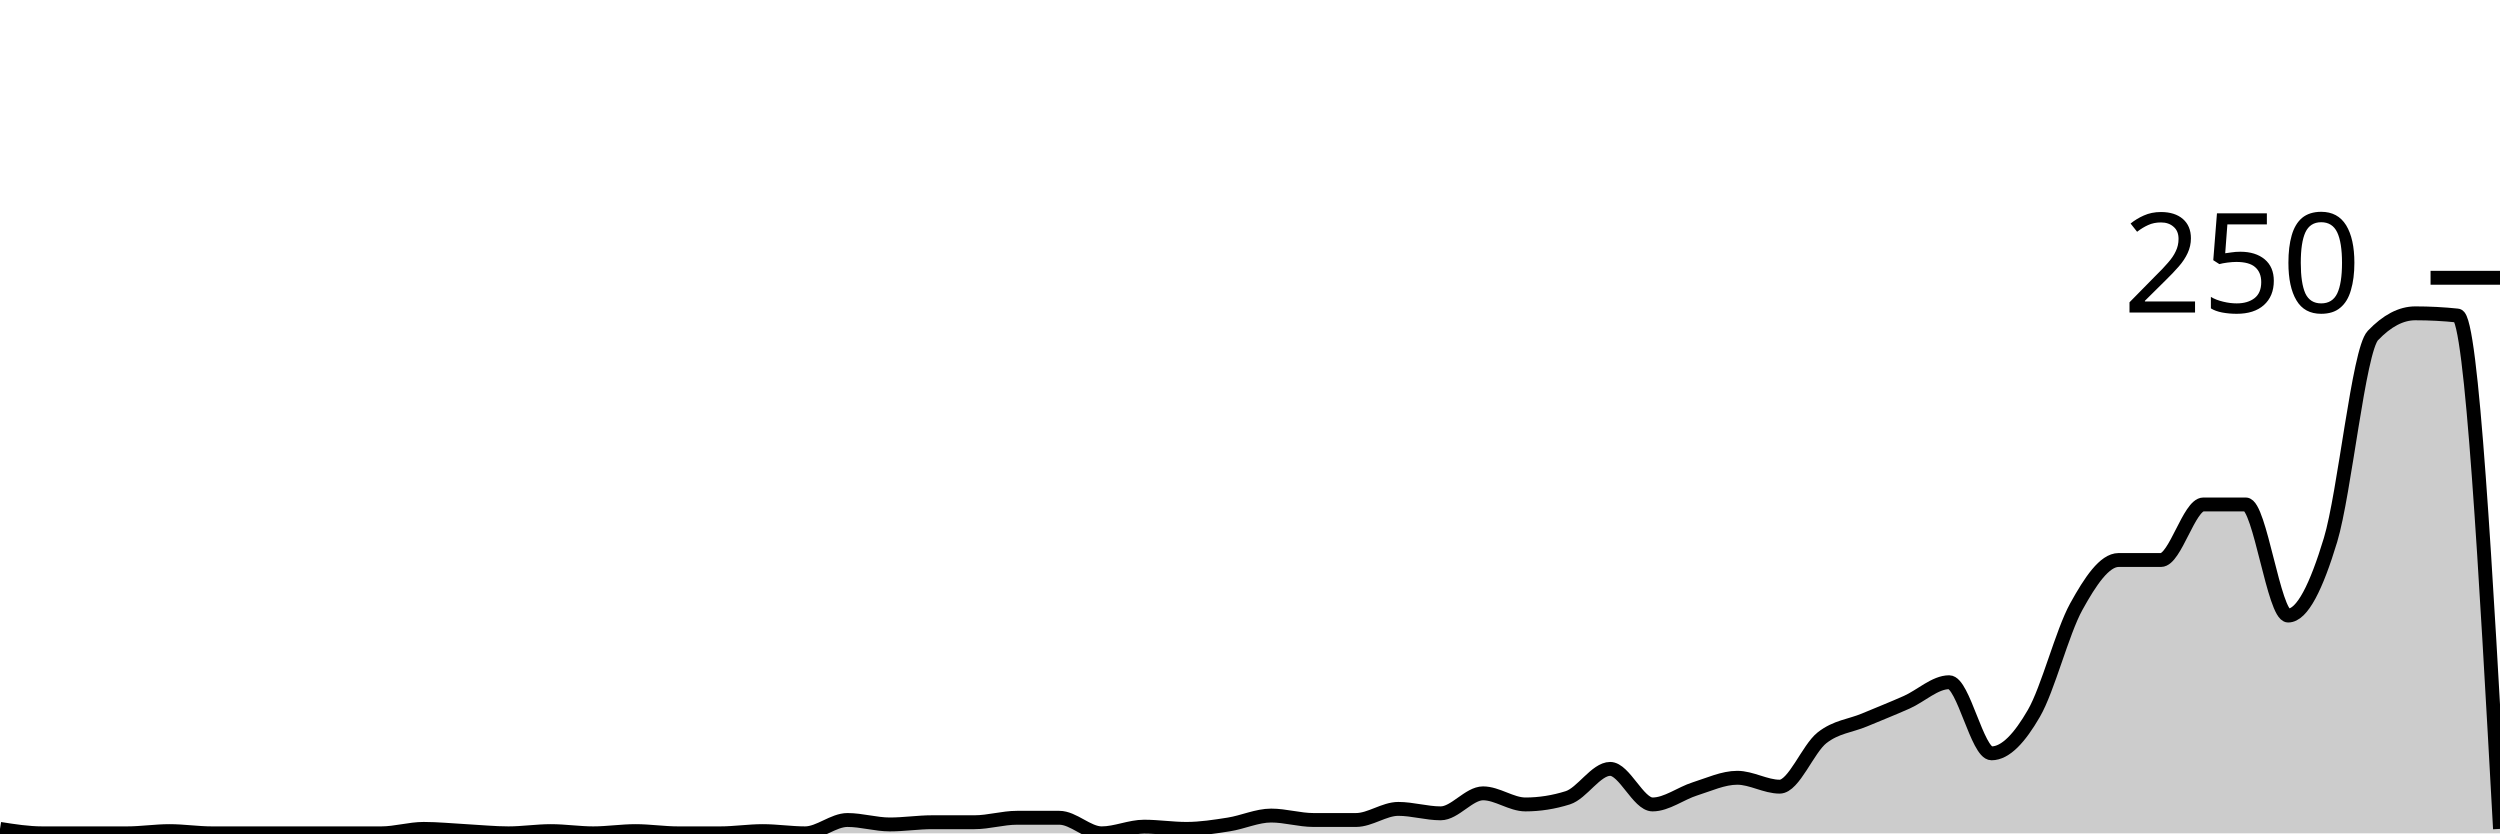
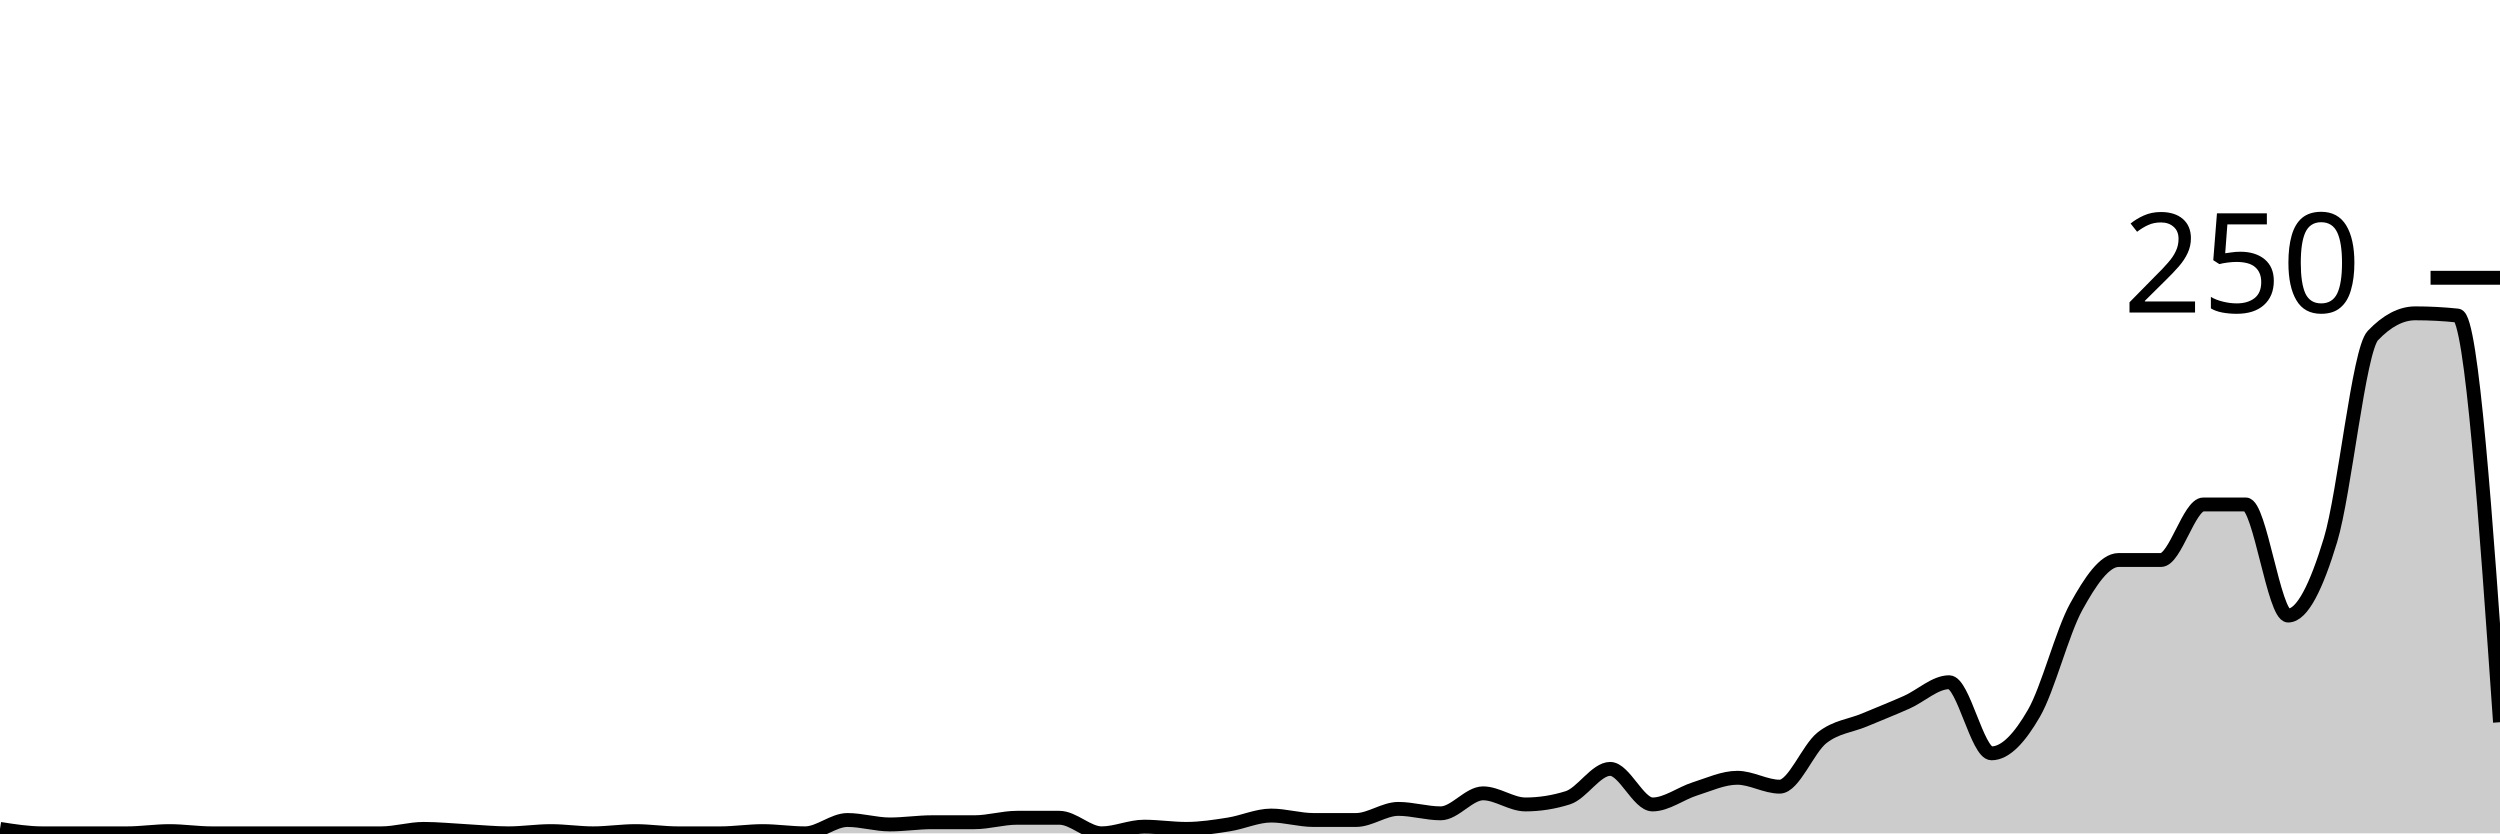
<svg xmlns="http://www.w3.org/2000/svg" viewBox="0 0 180 60">
  <g transform="translate(0,20)">
-     <path class="area" fill="rgba(0, 0, 0, 0.2)" d="M0,39.68C1.017,39.84,2.034,40,3.051,40C4.068,40,5.085,40,6.102,40C7.119,40,8.136,40,9.153,40C10.169,40,11.186,39.84,12.203,39.84C13.22,39.84,14.237,40,15.254,40C16.271,40,17.288,40,18.305,40C19.322,40,20.339,40,21.356,40C22.373,40,23.39,40,24.407,40C25.424,40,26.441,40,27.458,40C28.475,40,29.492,39.68,30.508,39.68C31.525,39.68,32.542,39.787,33.559,39.84C34.576,39.893,35.593,40,36.61,40C37.627,40,38.644,39.84,39.661,39.84C40.678,39.84,41.695,40,42.712,40C43.729,40,44.746,39.84,45.763,39.84C46.78,39.84,47.797,40,48.814,40C49.831,40,50.847,40,51.864,40C52.881,40,53.898,39.84,54.915,39.84C55.932,39.84,56.949,40,57.966,40C58.983,40,60,39.04,61.017,39.04C62.034,39.04,63.051,39.36,64.068,39.36C65.085,39.36,66.102,39.2,67.119,39.2C68.136,39.2,69.153,39.2,70.169,39.2C71.186,39.2,72.203,38.88,73.22,38.88C74.237,38.88,75.254,38.88,76.271,38.88C77.288,38.88,78.305,40,79.322,40C80.339,40,81.356,39.52,82.373,39.52C83.39,39.52,84.407,39.68,85.424,39.68C86.441,39.68,87.458,39.52,88.475,39.36C89.492,39.2,90.508,38.72,91.525,38.72C92.542,38.72,93.559,39.04,94.576,39.04C95.593,39.04,96.61,39.04,97.627,39.04C98.644,39.04,99.661,38.24,100.678,38.24C101.695,38.24,102.712,38.56,103.729,38.56C104.746,38.56,105.763,37.12,106.78,37.12C107.797,37.12,108.814,37.92,109.831,37.92C110.847,37.92,111.864,37.76,112.881,37.44C113.898,37.12,114.915,35.36,115.932,35.36C116.949,35.36,117.966,37.92,118.983,37.92C120,37.92,121.017,37.12,122.034,36.8C123.051,36.48,124.068,36,125.085,36C126.102,36,127.119,36.64,128.136,36.64C129.153,36.64,130.169,33.92,131.186,33.12C132.203,32.32,133.22,32.267,134.237,31.84C135.254,31.413,136.271,31.013,137.288,30.56C138.305,30.107,139.322,29.12,140.339,29.12C141.356,29.12,142.373,34.24,143.39,34.24C144.407,34.24,145.424,33.12,146.441,31.36C147.458,29.6,148.475,25.52,149.492,23.68C150.508,21.84,151.525,20.32,152.542,20.32C153.559,20.32,154.576,20.32,155.593,20.32C156.61,20.32,157.627,16.32,158.644,16.32C159.661,16.32,160.678,16.32,161.695,16.32C162.712,16.32,163.729,24.32,164.746,24.32C165.763,24.32,166.78,22.24,167.797,18.88C168.814,15.52,169.831,5.227,170.847,4.16C171.864,3.093,172.881,2.56,173.898,2.56C174.915,2.56,175.932,2.613,176.949,2.72C177.966,2.827,178.983,21.253,180,39.68L180,40C178.983,40,177.966,40,176.949,40C175.932,40,174.915,40,173.898,40C172.881,40,171.864,40,170.847,40C169.831,40,168.814,40,167.797,40C166.78,40,165.763,40,164.746,40C163.729,40,162.712,40,161.695,40C160.678,40,159.661,40,158.644,40C157.627,40,156.61,40,155.593,40C154.576,40,153.559,40,152.542,40C151.525,40,150.508,40,149.492,40C148.475,40,147.458,40,146.441,40C145.424,40,144.407,40,143.39,40C142.373,40,141.356,40,140.339,40C139.322,40,138.305,40,137.288,40C136.271,40,135.254,40,134.237,40C133.22,40,132.203,40,131.186,40C130.169,40,129.153,40,128.136,40C127.119,40,126.102,40,125.085,40C124.068,40,123.051,40,122.034,40C121.017,40,120,40,118.983,40C117.966,40,116.949,40,115.932,40C114.915,40,113.898,40,112.881,40C111.864,40,110.847,40,109.831,40C108.814,40,107.797,40,106.78,40C105.763,40,104.746,40,103.729,40C102.712,40,101.695,40,100.678,40C99.661,40,98.644,40,97.627,40C96.61,40,95.593,40,94.576,40C93.559,40,92.542,40,91.525,40C90.508,40,89.492,40,88.475,40C87.458,40,86.441,40,85.424,40C84.407,40,83.39,40,82.373,40C81.356,40,80.339,40,79.322,40C78.305,40,77.288,40,76.271,40C75.254,40,74.237,40,73.22,40C72.203,40,71.186,40,70.169,40C69.153,40,68.136,40,67.119,40C66.102,40,65.085,40,64.068,40C63.051,40,62.034,40,61.017,40C60,40,58.983,40,57.966,40C56.949,40,55.932,40,54.915,40C53.898,40,52.881,40,51.864,40C50.847,40,49.831,40,48.814,40C47.797,40,46.78,40,45.763,40C44.746,40,43.729,40,42.712,40C41.695,40,40.678,40,39.661,40C38.644,40,37.627,40,36.61,40C35.593,40,34.576,40,33.559,40C32.542,40,31.525,40,30.508,40C29.492,40,28.475,40,27.458,40C26.441,40,25.424,40,24.407,40C23.39,40,22.373,40,21.356,40C20.339,40,19.322,40,18.305,40C17.288,40,16.271,40,15.254,40C14.237,40,13.22,40,12.203,40C11.186,40,10.169,40,9.153,40C8.136,40,7.119,40,6.102,40C5.085,40,4.068,40,3.051,40C2.034,40,1.017,40,0,40Z" />
-     <path class="line" stroke="black" fill="none" d="M0,39.68C1.017,39.84,2.034,40,3.051,40C4.068,40,5.085,40,6.102,40C7.119,40,8.136,40,9.153,40C10.169,40,11.186,39.84,12.203,39.84C13.22,39.84,14.237,40,15.254,40C16.271,40,17.288,40,18.305,40C19.322,40,20.339,40,21.356,40C22.373,40,23.39,40,24.407,40C25.424,40,26.441,40,27.458,40C28.475,40,29.492,39.68,30.508,39.68C31.525,39.68,32.542,39.787,33.559,39.84C34.576,39.893,35.593,40,36.61,40C37.627,40,38.644,39.84,39.661,39.84C40.678,39.84,41.695,40,42.712,40C43.729,40,44.746,39.84,45.763,39.84C46.78,39.84,47.797,40,48.814,40C49.831,40,50.847,40,51.864,40C52.881,40,53.898,39.84,54.915,39.84C55.932,39.84,56.949,40,57.966,40C58.983,40,60,39.04,61.017,39.04C62.034,39.04,63.051,39.36,64.068,39.36C65.085,39.36,66.102,39.2,67.119,39.2C68.136,39.2,69.153,39.2,70.169,39.2C71.186,39.2,72.203,38.88,73.22,38.88C74.237,38.88,75.254,38.88,76.271,38.88C77.288,38.88,78.305,40,79.322,40C80.339,40,81.356,39.52,82.373,39.52C83.39,39.52,84.407,39.68,85.424,39.68C86.441,39.68,87.458,39.52,88.475,39.36C89.492,39.2,90.508,38.72,91.525,38.72C92.542,38.72,93.559,39.04,94.576,39.04C95.593,39.04,96.61,39.04,97.627,39.04C98.644,39.04,99.661,38.24,100.678,38.24C101.695,38.24,102.712,38.56,103.729,38.56C104.746,38.56,105.763,37.12,106.78,37.12C107.797,37.12,108.814,37.92,109.831,37.92C110.847,37.92,111.864,37.76,112.881,37.44C113.898,37.12,114.915,35.36,115.932,35.36C116.949,35.36,117.966,37.92,118.983,37.92C120,37.92,121.017,37.12,122.034,36.8C123.051,36.48,124.068,36,125.085,36C126.102,36,127.119,36.64,128.136,36.64C129.153,36.64,130.169,33.92,131.186,33.12C132.203,32.32,133.22,32.267,134.237,31.84C135.254,31.413,136.271,31.013,137.288,30.56C138.305,30.107,139.322,29.12,140.339,29.12C141.356,29.12,142.373,34.24,143.39,34.24C144.407,34.24,145.424,33.12,146.441,31.36C147.458,29.6,148.475,25.52,149.492,23.68C150.508,21.84,151.525,20.32,152.542,20.32C153.559,20.32,154.576,20.32,155.593,20.32C156.61,20.32,157.627,16.32,158.644,16.32C159.661,16.32,160.678,16.32,161.695,16.32C162.712,16.32,163.729,24.32,164.746,24.32C165.763,24.32,166.78,22.24,167.797,18.88C168.814,15.52,169.831,5.227,170.847,4.16C171.864,3.093,172.881,2.56,173.898,2.56C174.915,2.56,175.932,2.613,176.949,2.72C177.966,2.827,178.983,21.253,180,39.68" />
+     <path class="area" fill="rgba(0, 0, 0, 0.2)" d="M0,39.68C1.017,39.84,2.034,40,3.051,40C4.068,40,5.085,40,6.102,40C7.119,40,8.136,40,9.153,40C10.169,40,11.186,39.84,12.203,39.84C13.22,39.84,14.237,40,15.254,40C16.271,40,17.288,40,18.305,40C19.322,40,20.339,40,21.356,40C22.373,40,23.39,40,24.407,40C25.424,40,26.441,40,27.458,40C28.475,40,29.492,39.68,30.508,39.68C31.525,39.68,32.542,39.787,33.559,39.84C34.576,39.893,35.593,40,36.61,40C37.627,40,38.644,39.84,39.661,39.84C40.678,39.84,41.695,40,42.712,40C43.729,40,44.746,39.84,45.763,39.84C46.78,39.84,47.797,40,48.814,40C49.831,40,50.847,40,51.864,40C52.881,40,53.898,39.84,54.915,39.84C55.932,39.84,56.949,40,57.966,40C58.983,40,60,39.04,61.017,39.04C62.034,39.04,63.051,39.36,64.068,39.36C65.085,39.36,66.102,39.2,67.119,39.2C68.136,39.2,69.153,39.2,70.169,39.2C71.186,39.2,72.203,38.88,73.22,38.88C74.237,38.88,75.254,38.88,76.271,38.88C77.288,38.88,78.305,40,79.322,40C80.339,40,81.356,39.52,82.373,39.52C83.39,39.52,84.407,39.68,85.424,39.68C86.441,39.68,87.458,39.52,88.475,39.36C89.492,39.2,90.508,38.72,91.525,38.72C92.542,38.72,93.559,39.04,94.576,39.04C95.593,39.04,96.61,39.04,97.627,39.04C98.644,39.04,99.661,38.24,100.678,38.24C101.695,38.24,102.712,38.56,103.729,38.56C104.746,38.56,105.763,37.12,106.78,37.12C107.797,37.12,108.814,37.92,109.831,37.92C110.847,37.92,111.864,37.76,112.881,37.44C113.898,37.12,114.915,35.36,115.932,35.36C116.949,35.36,117.966,37.92,118.983,37.92C120,37.92,121.017,37.12,122.034,36.8C123.051,36.48,124.068,36,125.085,36C126.102,36,127.119,36.64,128.136,36.64C129.153,36.64,130.169,33.92,131.186,33.12C132.203,32.32,133.22,32.267,134.237,31.84C135.254,31.413,136.271,31.013,137.288,30.56C138.305,30.107,139.322,29.12,140.339,29.12C141.356,29.12,142.373,34.24,143.39,34.24C144.407,34.24,145.424,33.12,146.441,31.36C147.458,29.6,148.475,25.52,149.492,23.68C150.508,21.84,151.525,20.32,152.542,20.32C153.559,20.32,154.576,20.32,155.593,20.32C156.61,20.32,157.627,16.32,158.644,16.32C159.661,16.32,160.678,16.32,161.695,16.32C162.712,16.32,163.729,24.32,164.746,24.32C165.763,24.32,166.78,22.24,167.797,18.88C168.814,15.52,169.831,5.227,170.847,4.16C171.864,3.093,172.881,2.56,173.898,2.56C174.915,2.56,175.932,2.613,176.949,2.72C177.966,2.827,178.983,17.413,180,32L180,40C178.983,40,177.966,40,176.949,40C175.932,40,174.915,40,173.898,40C172.881,40,171.864,40,170.847,40C169.831,40,168.814,40,167.797,40C166.78,40,165.763,40,164.746,40C163.729,40,162.712,40,161.695,40C160.678,40,159.661,40,158.644,40C157.627,40,156.61,40,155.593,40C154.576,40,153.559,40,152.542,40C151.525,40,150.508,40,149.492,40C148.475,40,147.458,40,146.441,40C145.424,40,144.407,40,143.39,40C142.373,40,141.356,40,140.339,40C139.322,40,138.305,40,137.288,40C136.271,40,135.254,40,134.237,40C133.22,40,132.203,40,131.186,40C130.169,40,129.153,40,128.136,40C127.119,40,126.102,40,125.085,40C124.068,40,123.051,40,122.034,40C121.017,40,120,40,118.983,40C117.966,40,116.949,40,115.932,40C114.915,40,113.898,40,112.881,40C111.864,40,110.847,40,109.831,40C108.814,40,107.797,40,106.78,40C105.763,40,104.746,40,103.729,40C102.712,40,101.695,40,100.678,40C99.661,40,98.644,40,97.627,40C96.61,40,95.593,40,94.576,40C93.559,40,92.542,40,91.525,40C90.508,40,89.492,40,88.475,40C87.458,40,86.441,40,85.424,40C84.407,40,83.39,40,82.373,40C81.356,40,80.339,40,79.322,40C78.305,40,77.288,40,76.271,40C75.254,40,74.237,40,73.22,40C72.203,40,71.186,40,70.169,40C69.153,40,68.136,40,67.119,40C66.102,40,65.085,40,64.068,40C63.051,40,62.034,40,61.017,40C60,40,58.983,40,57.966,40C56.949,40,55.932,40,54.915,40C53.898,40,52.881,40,51.864,40C50.847,40,49.831,40,48.814,40C47.797,40,46.78,40,45.763,40C44.746,40,43.729,40,42.712,40C41.695,40,40.678,40,39.661,40C38.644,40,37.627,40,36.61,40C35.593,40,34.576,40,33.559,40C32.542,40,31.525,40,30.508,40C29.492,40,28.475,40,27.458,40C26.441,40,25.424,40,24.407,40C23.39,40,22.373,40,21.356,40C20.339,40,19.322,40,18.305,40C17.288,40,16.271,40,15.254,40C14.237,40,13.22,40,12.203,40C11.186,40,10.169,40,9.153,40C8.136,40,7.119,40,6.102,40C5.085,40,4.068,40,3.051,40C2.034,40,1.017,40,0,40Z" />
+     <path class="line" stroke="black" fill="none" d="M0,39.68C1.017,39.84,2.034,40,3.051,40C4.068,40,5.085,40,6.102,40C7.119,40,8.136,40,9.153,40C10.169,40,11.186,39.84,12.203,39.84C13.22,39.84,14.237,40,15.254,40C16.271,40,17.288,40,18.305,40C19.322,40,20.339,40,21.356,40C22.373,40,23.39,40,24.407,40C25.424,40,26.441,40,27.458,40C28.475,40,29.492,39.68,30.508,39.68C31.525,39.68,32.542,39.787,33.559,39.84C34.576,39.893,35.593,40,36.61,40C37.627,40,38.644,39.84,39.661,39.84C40.678,39.84,41.695,40,42.712,40C43.729,40,44.746,39.84,45.763,39.84C46.78,39.84,47.797,40,48.814,40C49.831,40,50.847,40,51.864,40C52.881,40,53.898,39.84,54.915,39.84C55.932,39.84,56.949,40,57.966,40C58.983,40,60,39.04,61.017,39.04C62.034,39.04,63.051,39.36,64.068,39.36C65.085,39.36,66.102,39.2,67.119,39.2C68.136,39.2,69.153,39.2,70.169,39.2C71.186,39.2,72.203,38.88,73.22,38.88C74.237,38.88,75.254,38.88,76.271,38.88C77.288,38.88,78.305,40,79.322,40C80.339,40,81.356,39.52,82.373,39.52C83.39,39.52,84.407,39.68,85.424,39.68C86.441,39.68,87.458,39.52,88.475,39.36C89.492,39.2,90.508,38.72,91.525,38.72C92.542,38.72,93.559,39.04,94.576,39.04C95.593,39.04,96.61,39.04,97.627,39.04C98.644,39.04,99.661,38.24,100.678,38.24C101.695,38.24,102.712,38.56,103.729,38.56C104.746,38.56,105.763,37.12,106.78,37.12C107.797,37.12,108.814,37.92,109.831,37.92C110.847,37.92,111.864,37.76,112.881,37.44C113.898,37.12,114.915,35.36,115.932,35.36C116.949,35.36,117.966,37.92,118.983,37.92C120,37.92,121.017,37.12,122.034,36.8C123.051,36.48,124.068,36,125.085,36C126.102,36,127.119,36.64,128.136,36.64C129.153,36.64,130.169,33.92,131.186,33.12C132.203,32.32,133.22,32.267,134.237,31.84C135.254,31.413,136.271,31.013,137.288,30.56C138.305,30.107,139.322,29.12,140.339,29.12C141.356,29.12,142.373,34.24,143.39,34.24C144.407,34.24,145.424,33.12,146.441,31.36C147.458,29.6,148.475,25.52,149.492,23.68C150.508,21.84,151.525,20.32,152.542,20.32C153.559,20.32,154.576,20.32,155.593,20.32C156.61,20.32,157.627,16.32,158.644,16.32C159.661,16.32,160.678,16.32,161.695,16.32C162.712,16.32,163.729,24.32,164.746,24.32C165.763,24.32,166.78,22.24,167.797,18.88C168.814,15.52,169.831,5.227,170.847,4.16C171.864,3.093,172.881,2.56,173.898,2.56C174.915,2.56,175.932,2.613,176.949,2.72C177.966,2.827,178.983,17.413,180,32" />
    <path class="axis-ceiling" stroke-width="1" stroke="black" fill="none" d="M175,0L180,0" />
    <text class="axis-ceiling-label" font-family="sans-serif" text-anchor="end" font-size="10px" x="170" y="2.5">250</text>
  </g>
</svg>
